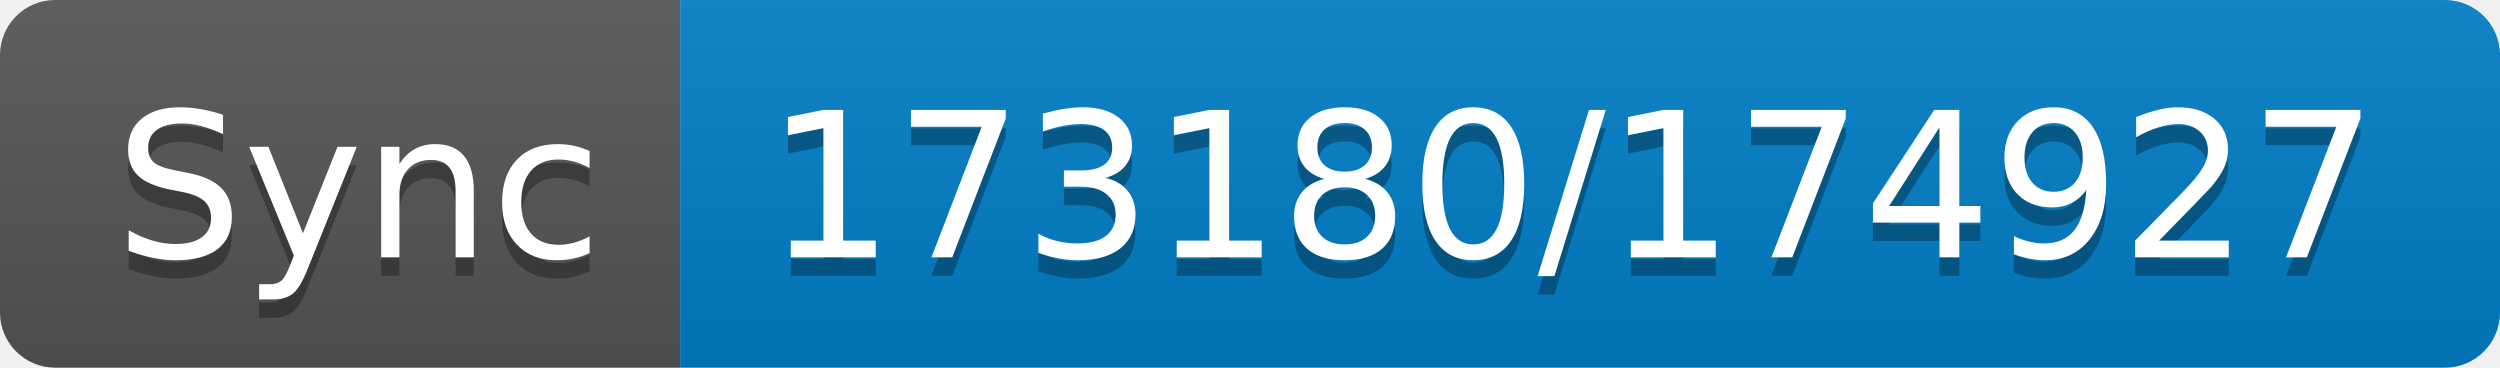
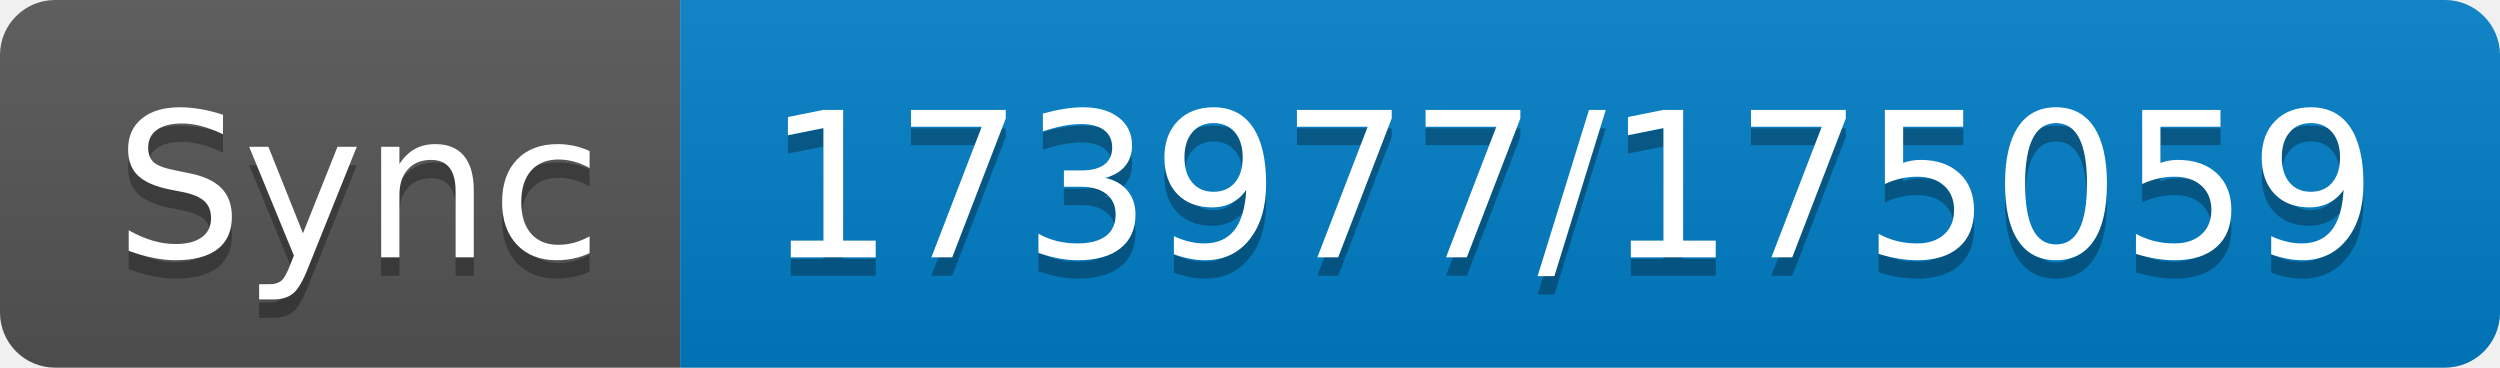
- <svg xmlns="http://www.w3.org/2000/svg" width="136" height="20" role="img" aria-label="Sync: 173180/174927">
+ <svg xmlns="http://www.w3.org/2000/svg" width="136" height="20" role="img" aria-label="Sync: 173977/175059">
  <linearGradient id="s" x2="0" y2="100%">
    <stop offset="0" stop-color="#bbb" stop-opacity=".1" />
    <stop offset="1" stop-opacity=".1" />
  </linearGradient>
  <clipPath id="r">
    <rect width="136" height="20" rx="3" fill="#fff" />
  </clipPath>
  <g clip-path="url(#r)">
    <rect width="37" height="20" fill="#555" />
    <rect x="37" width="99" height="20" fill="#007ec6" />
    <rect width="136" height="20" fill="url(#s)" />
  </g>
  <g fill="#fff" text-anchor="middle" font-family="Verdana,Geneva,DejaVu Sans,sans-serif" text-rendering="geometricPrecision" font-size="110">
    <text aria-hidden="true" x="195" y="150" fill="#010101" fill-opacity=".3" transform="scale(.1)" textLength="270">Sync</text>
    <text x="195" y="140" transform="scale(.1)" fill="#fff" textLength="270">Sync</text>
-     <text aria-hidden="true" x="855" y="150" fill="#010101" fill-opacity=".3" transform="scale(.1)" textLength="890">173180/174927</text>
-     <text x="855" y="140" transform="scale(.1)" fill="#fff" textLength="890">173180/174927</text>
+     <text aria-hidden="true" x="855" y="150" fill="#010101" fill-opacity=".3" transform="scale(.1)" textLength="890">173977/175059</text>
+     <text x="855" y="140" transform="scale(.1)" fill="#fff" textLength="890">173977/175059</text>
  </g>
</svg>
